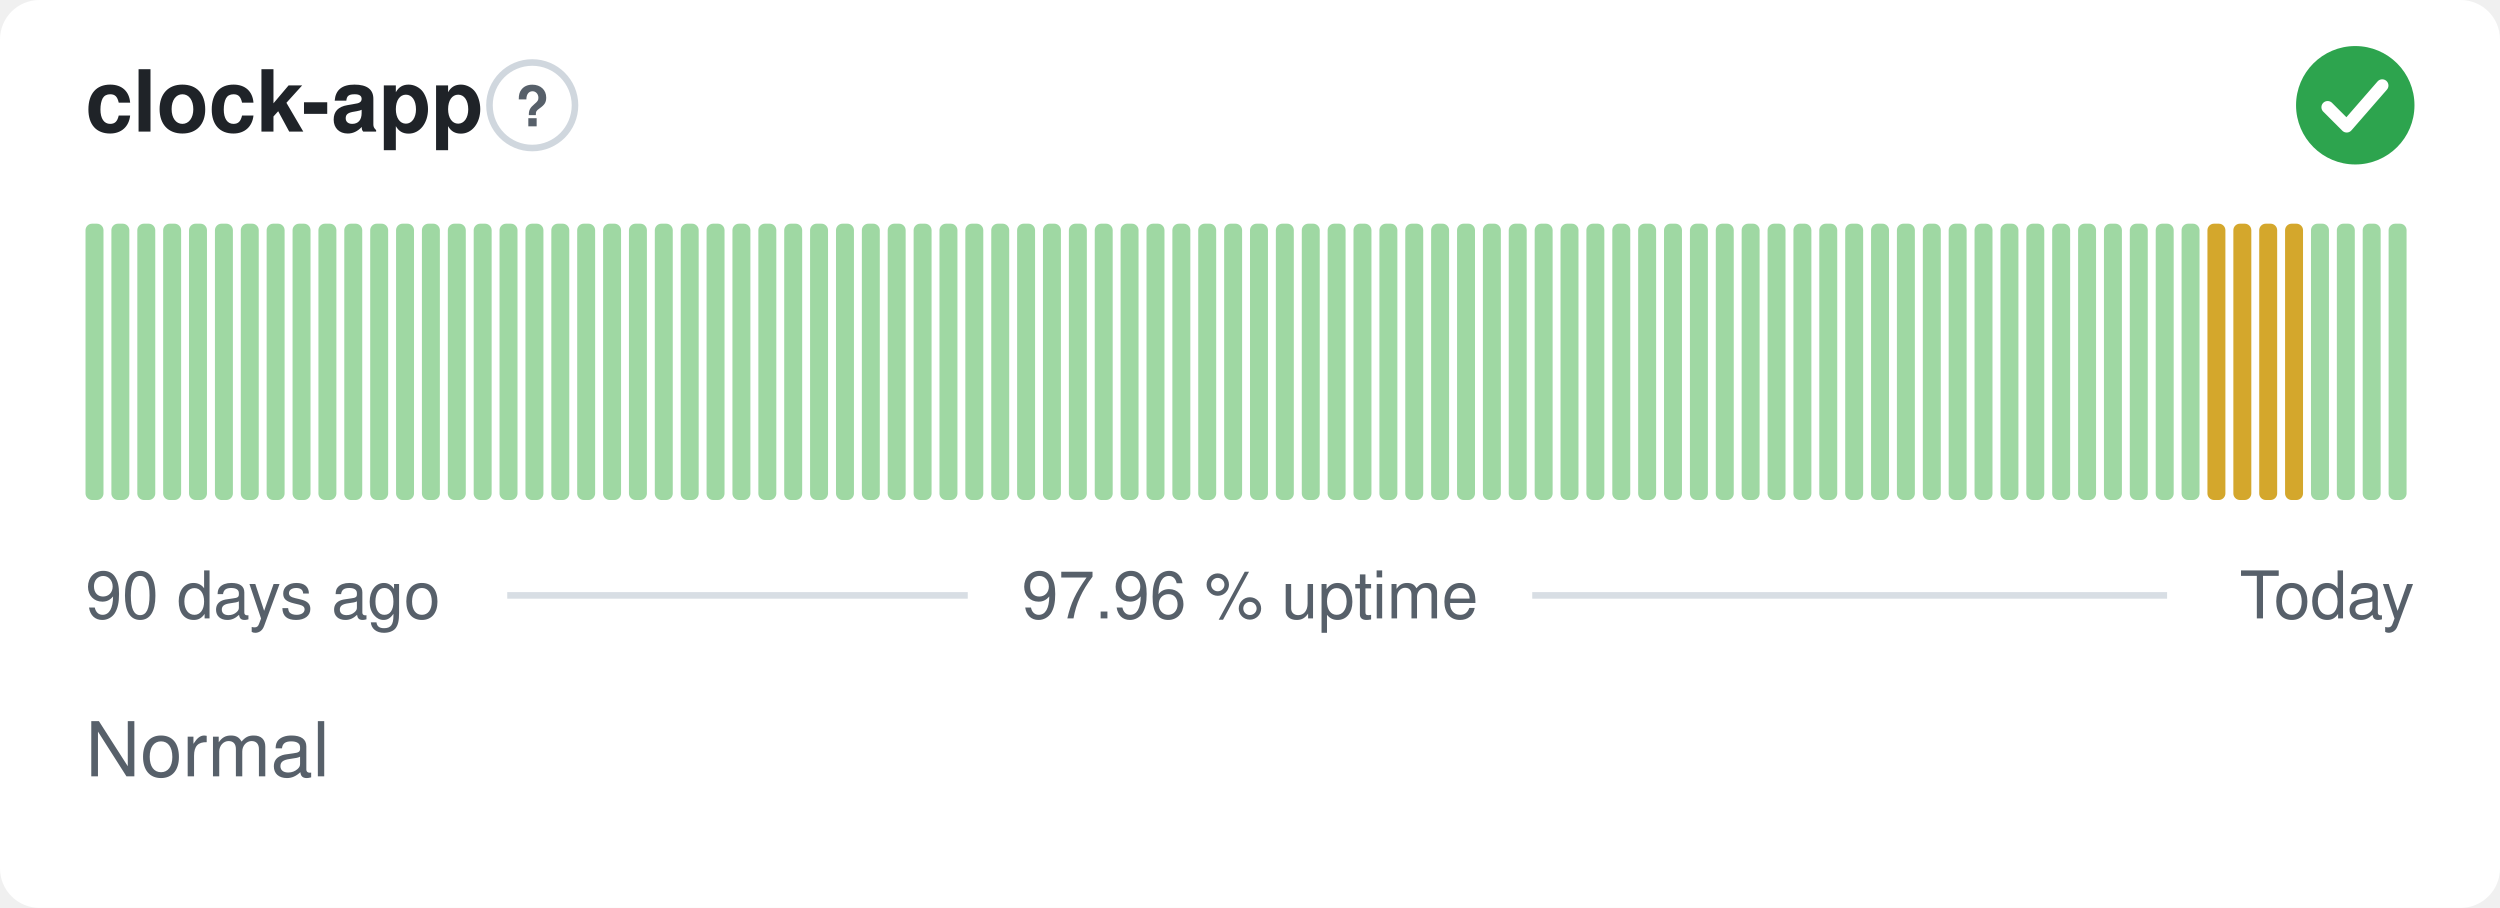
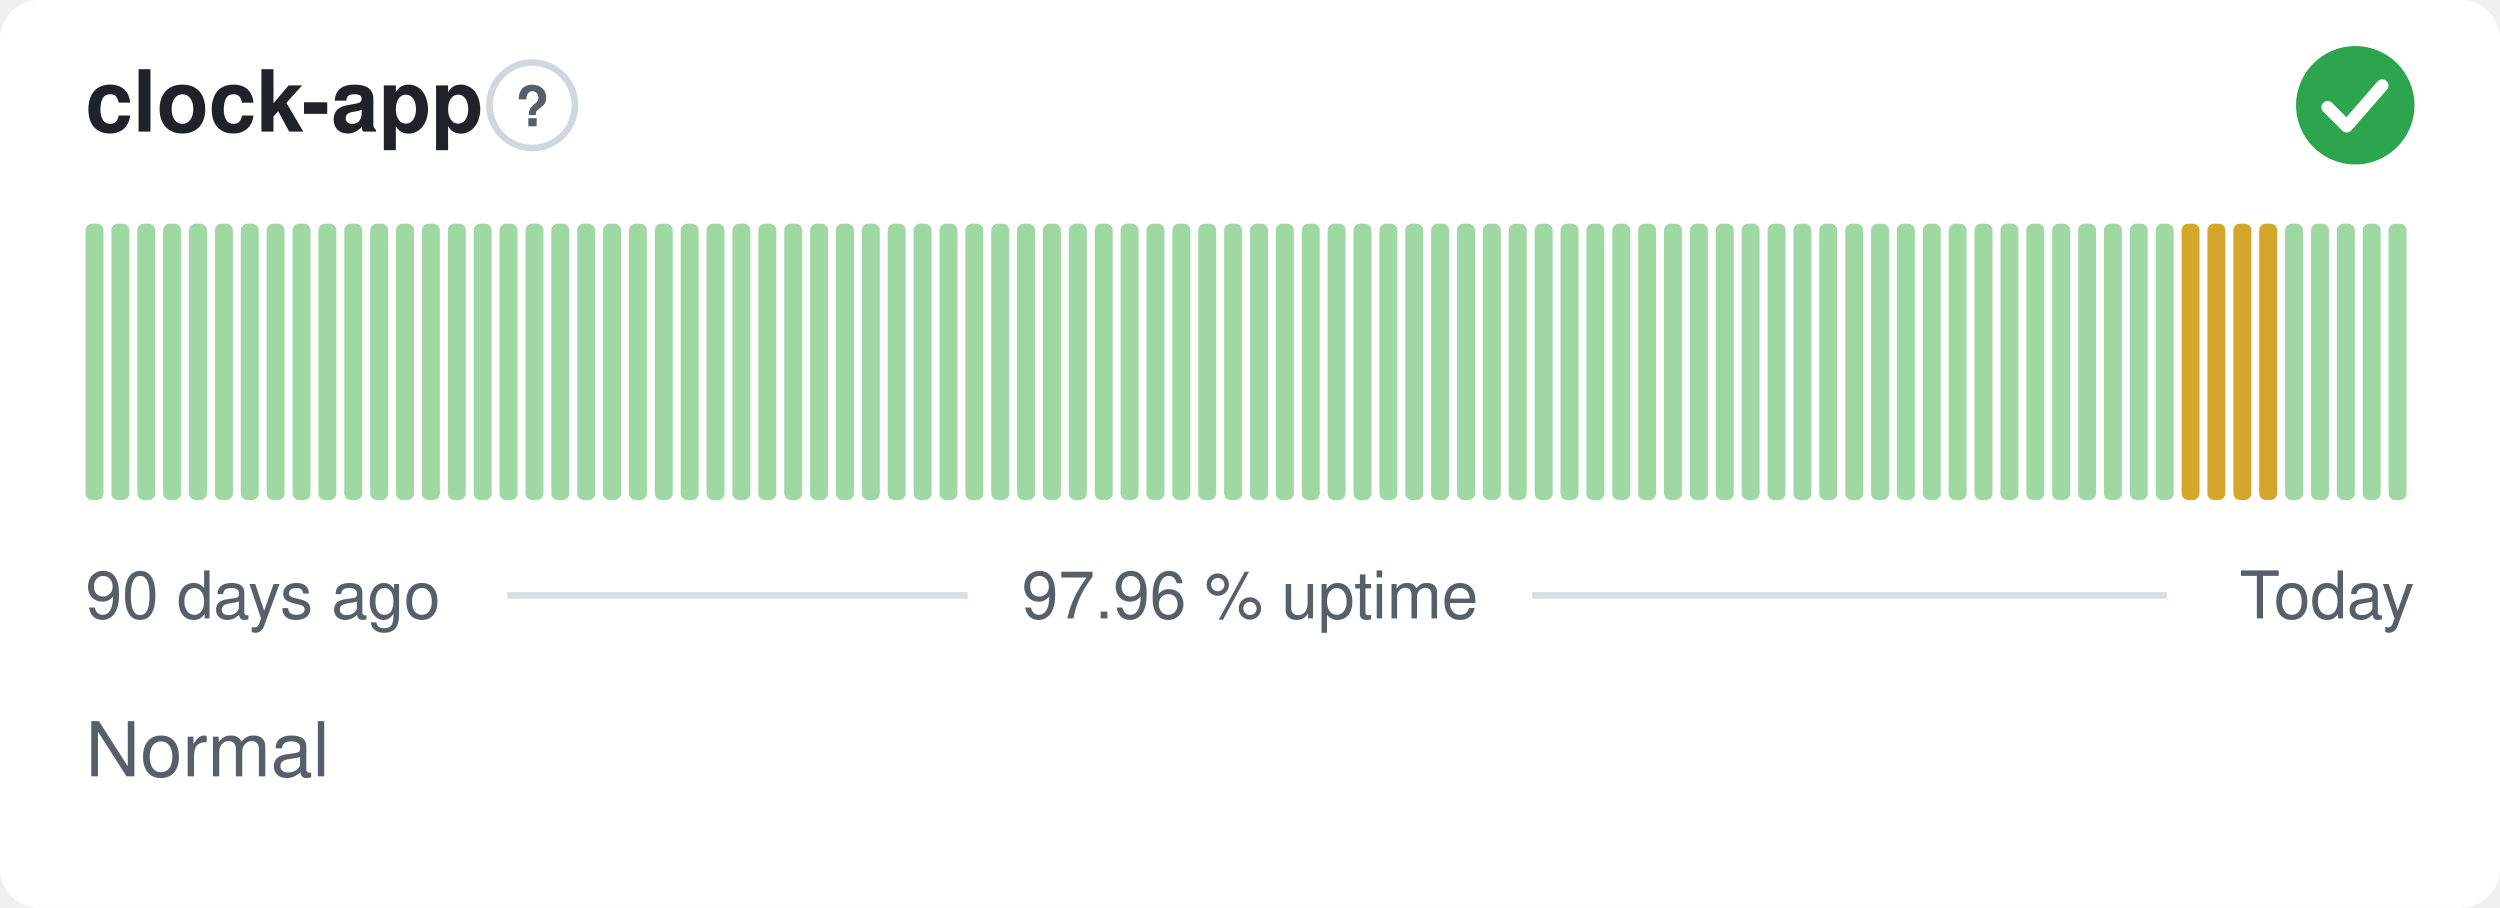
<svg xmlns="http://www.w3.org/2000/svg" width="380" height="138" viewBox="0 0 380 138" role="img" aria-label="clock-app: Normal, 97.96 % uptime over the last 90 days" font-family="-apple-system,BlinkMacSystemFont,'Segoe UI',Helvetica,Arial,sans-serif">
  <style>
    @media (prefers-color-scheme: dark) {
      .bg { fill: #0d1117 }
      .title { fill: #e6edf3 }
      .muted { fill: #8b949e }
      .hint { stroke: #30363d }
      .rule { stroke: #30363d }
      .nodata { fill: #21262d }
    }
  </style>
  <rect class="bg" width="380" height="138" rx="6" fill="#ffffff" />
  <text class="title" x="13" y="20" font-size="13" font-weight="600" fill="#1f2328">clock-app</text>
  <circle class="hint" cx="80.9" cy="16" r="6.5" fill="none" stroke="#d0d7de" stroke-width="1" />
  <text class="muted" x="80.9" y="19.2" text-anchor="middle" font-size="8.5" font-weight="700" fill="#57606a">?</text>
  <circle cx="358" cy="16" r="9" fill="#2da44e" />
  <path d="M353.80 16.30l2.90 2.90 5.40 -6.20" fill="none" stroke="#fff" stroke-width="1.89" stroke-linecap="round" stroke-linejoin="round" />
  <rect x="13.00" y="34.00" width="2.73" height="42.00" rx="1" fill="#9fd8a3" />
  <rect x="16.93" y="34.00" width="2.73" height="42.00" rx="1" fill="#9fd8a3" />
  <rect x="20.87" y="34.00" width="2.73" height="42.00" rx="1" fill="#9fd8a3" />
  <rect x="24.80" y="34.00" width="2.73" height="42.00" rx="1" fill="#9fd8a3" />
  <rect x="28.73" y="34.00" width="2.73" height="42.00" rx="1" fill="#9fd8a3" />
  <rect x="32.67" y="34.00" width="2.73" height="42.00" rx="1" fill="#9fd8a3" />
  <rect x="36.60" y="34.00" width="2.73" height="42.00" rx="1" fill="#9fd8a3" />
  <rect x="40.53" y="34.00" width="2.73" height="42.00" rx="1" fill="#9fd8a3" />
  <rect x="44.47" y="34.00" width="2.73" height="42.00" rx="1" fill="#9fd8a3" />
  <rect x="48.40" y="34.00" width="2.73" height="42.00" rx="1" fill="#9fd8a3" />
  <rect x="52.33" y="34.00" width="2.73" height="42.00" rx="1" fill="#9fd8a3" />
  <rect x="56.27" y="34.00" width="2.73" height="42.00" rx="1" fill="#9fd8a3" />
  <rect x="60.20" y="34.00" width="2.73" height="42.00" rx="1" fill="#9fd8a3" />
  <rect x="64.13" y="34.00" width="2.73" height="42.00" rx="1" fill="#9fd8a3" />
  <rect x="68.07" y="34.00" width="2.73" height="42.00" rx="1" fill="#9fd8a3" />
  <rect x="72.00" y="34.00" width="2.73" height="42.00" rx="1" fill="#9fd8a3" />
  <rect x="75.93" y="34.00" width="2.73" height="42.00" rx="1" fill="#9fd8a3" />
  <rect x="79.87" y="34.00" width="2.73" height="42.00" rx="1" fill="#9fd8a3" />
  <rect x="83.80" y="34.00" width="2.73" height="42.00" rx="1" fill="#9fd8a3" />
  <rect x="87.73" y="34.00" width="2.73" height="42.00" rx="1" fill="#9fd8a3" />
  <rect x="91.67" y="34.00" width="2.73" height="42.00" rx="1" fill="#9fd8a3" />
  <rect x="95.60" y="34.00" width="2.73" height="42.00" rx="1" fill="#9fd8a3" />
  <rect x="99.53" y="34.00" width="2.73" height="42.00" rx="1" fill="#9fd8a3" />
  <rect x="103.47" y="34.00" width="2.73" height="42.00" rx="1" fill="#9fd8a3" />
  <rect x="107.40" y="34.00" width="2.73" height="42.00" rx="1" fill="#9fd8a3" />
  <rect x="111.33" y="34.00" width="2.73" height="42.00" rx="1" fill="#9fd8a3" />
  <rect x="115.27" y="34.00" width="2.73" height="42.00" rx="1" fill="#9fd8a3" />
  <rect x="119.20" y="34.00" width="2.73" height="42.00" rx="1" fill="#9fd8a3" />
  <rect x="123.13" y="34.00" width="2.73" height="42.00" rx="1" fill="#9fd8a3" />
  <rect x="127.07" y="34.00" width="2.73" height="42.00" rx="1" fill="#9fd8a3" />
  <rect x="131.00" y="34.00" width="2.73" height="42.00" rx="1" fill="#9fd8a3" />
  <rect x="134.93" y="34.00" width="2.73" height="42.00" rx="1" fill="#9fd8a3" />
  <rect x="138.87" y="34.00" width="2.73" height="42.00" rx="1" fill="#9fd8a3" />
  <rect x="142.80" y="34.00" width="2.73" height="42.00" rx="1" fill="#9fd8a3" />
  <rect x="146.73" y="34.00" width="2.73" height="42.00" rx="1" fill="#9fd8a3" />
  <rect x="150.67" y="34.00" width="2.73" height="42.00" rx="1" fill="#9fd8a3" />
  <rect x="154.60" y="34.00" width="2.73" height="42.00" rx="1" fill="#9fd8a3" />
  <rect x="158.53" y="34.00" width="2.73" height="42.00" rx="1" fill="#9fd8a3" />
  <rect x="162.47" y="34.00" width="2.73" height="42.00" rx="1" fill="#9fd8a3" />
  <rect x="166.40" y="34.00" width="2.73" height="42.00" rx="1" fill="#9fd8a3" />
  <rect x="170.33" y="34.00" width="2.73" height="42.00" rx="1" fill="#9fd8a3" />
  <rect x="174.27" y="34.00" width="2.73" height="42.00" rx="1" fill="#9fd8a3" />
  <rect x="178.20" y="34.00" width="2.73" height="42.00" rx="1" fill="#9fd8a3" />
  <rect x="182.13" y="34.00" width="2.73" height="42.00" rx="1" fill="#9fd8a3" />
  <rect x="186.07" y="34.00" width="2.73" height="42.00" rx="1" fill="#9fd8a3" />
  <rect x="190.00" y="34.00" width="2.73" height="42.00" rx="1" fill="#9fd8a3" />
  <rect x="193.93" y="34.00" width="2.73" height="42.00" rx="1" fill="#9fd8a3" />
  <rect x="197.87" y="34.00" width="2.73" height="42.00" rx="1" fill="#9fd8a3" />
  <rect x="201.80" y="34.00" width="2.73" height="42.00" rx="1" fill="#9fd8a3" />
  <rect x="205.73" y="34.00" width="2.73" height="42.00" rx="1" fill="#9fd8a3" />
  <rect x="209.67" y="34.00" width="2.73" height="42.00" rx="1" fill="#9fd8a3" />
  <rect x="213.60" y="34.00" width="2.73" height="42.00" rx="1" fill="#9fd8a3" />
  <rect x="217.53" y="34.00" width="2.73" height="42.00" rx="1" fill="#9fd8a3" />
  <rect x="221.47" y="34.00" width="2.73" height="42.00" rx="1" fill="#9fd8a3" />
  <rect x="225.40" y="34.00" width="2.73" height="42.00" rx="1" fill="#9fd8a3" />
  <rect x="229.33" y="34.00" width="2.73" height="42.00" rx="1" fill="#9fd8a3" />
  <rect x="233.27" y="34.00" width="2.73" height="42.00" rx="1" fill="#9fd8a3" />
  <rect x="237.20" y="34.00" width="2.73" height="42.00" rx="1" fill="#9fd8a3" />
  <rect x="241.13" y="34.00" width="2.73" height="42.00" rx="1" fill="#9fd8a3" />
  <rect x="245.07" y="34.00" width="2.73" height="42.00" rx="1" fill="#9fd8a3" />
  <rect x="249.00" y="34.00" width="2.73" height="42.00" rx="1" fill="#9fd8a3" />
  <rect x="252.93" y="34.00" width="2.73" height="42.00" rx="1" fill="#9fd8a3" />
  <rect x="256.87" y="34.00" width="2.73" height="42.00" rx="1" fill="#9fd8a3" />
  <rect x="260.80" y="34.00" width="2.73" height="42.00" rx="1" fill="#9fd8a3" />
  <rect x="264.73" y="34.00" width="2.73" height="42.00" rx="1" fill="#9fd8a3" />
  <rect x="268.67" y="34.00" width="2.73" height="42.00" rx="1" fill="#9fd8a3" />
  <rect x="272.60" y="34.00" width="2.73" height="42.00" rx="1" fill="#9fd8a3" />
  <rect x="276.53" y="34.00" width="2.73" height="42.00" rx="1" fill="#9fd8a3" />
  <rect x="280.47" y="34.00" width="2.73" height="42.00" rx="1" fill="#9fd8a3" />
  <rect x="284.40" y="34.00" width="2.73" height="42.00" rx="1" fill="#9fd8a3" />
  <rect x="288.33" y="34.00" width="2.73" height="42.00" rx="1" fill="#9fd8a3" />
  <rect x="292.27" y="34.00" width="2.73" height="42.00" rx="1" fill="#9fd8a3" />
  <rect x="296.20" y="34.00" width="2.73" height="42.00" rx="1" fill="#9fd8a3" />
  <rect x="300.13" y="34.00" width="2.73" height="42.00" rx="1" fill="#9fd8a3" />
  <rect x="304.07" y="34.00" width="2.73" height="42.00" rx="1" fill="#9fd8a3" />
  <rect x="308.00" y="34.00" width="2.73" height="42.00" rx="1" fill="#9fd8a3" />
  <rect x="311.93" y="34.00" width="2.73" height="42.00" rx="1" fill="#9fd8a3" />
  <rect x="315.87" y="34.00" width="2.73" height="42.00" rx="1" fill="#9fd8a3" />
  <rect x="319.80" y="34.00" width="2.73" height="42.00" rx="1" fill="#9fd8a3" />
  <rect x="323.73" y="34.00" width="2.73" height="42.00" rx="1" fill="#9fd8a3" />
  <rect x="327.67" y="34.00" width="2.73" height="42.00" rx="1" fill="#9fd8a3" />
-   <rect x="331.60" y="34.00" width="2.73" height="42.00" rx="1" fill="#9fd8a3" />
+   <rect x="331.60" y="34.00" width="2.73" height="42.00" rx="1" fill="#d4a72c" />
  <rect x="335.53" y="34.00" width="2.73" height="42.00" rx="1" fill="#d4a72c" />
  <rect x="339.47" y="34.00" width="2.73" height="42.00" rx="1" fill="#d4a72c" />
  <rect x="343.40" y="34.00" width="2.73" height="42.00" rx="1" fill="#d4a72c" />
-   <rect x="347.33" y="34.00" width="2.73" height="42.00" rx="1" fill="#d4a72c" />
+   <rect x="347.33" y="34.00" width="2.73" height="42.00" rx="1" fill="#9fd8a3" />
  <rect x="351.27" y="34.00" width="2.73" height="42.00" rx="1" fill="#9fd8a3" />
  <rect x="355.20" y="34.00" width="2.73" height="42.00" rx="1" fill="#9fd8a3" />
  <rect x="359.13" y="34.00" width="2.73" height="42.00" rx="1" fill="#9fd8a3" />
  <rect x="363.07" y="34.00" width="2.73" height="42.00" rx="1" fill="#9fd8a3" />
  <text class="muted" x="13" y="94" font-size="10" fill="#57606a">90 days ago</text>
  <text class="muted" x="190" y="94" text-anchor="middle" font-size="10" fill="#57606a">97.96 % uptime</text>
  <text class="muted" x="367" y="94" text-anchor="end" font-size="10" fill="#57606a">Today</text>
  <line class="rule" x1="77.1" y1="90.5" x2="147.1" y2="90.5" stroke="#d8dee4" stroke-width="1" />
  <line class="rule" x1="232.9" y1="90.5" x2="329.4" y2="90.5" stroke="#d8dee4" stroke-width="1" />
  <text class="muted" x="13" y="118" font-size="11.5" fill="#57606a">Normal</text>
</svg>
